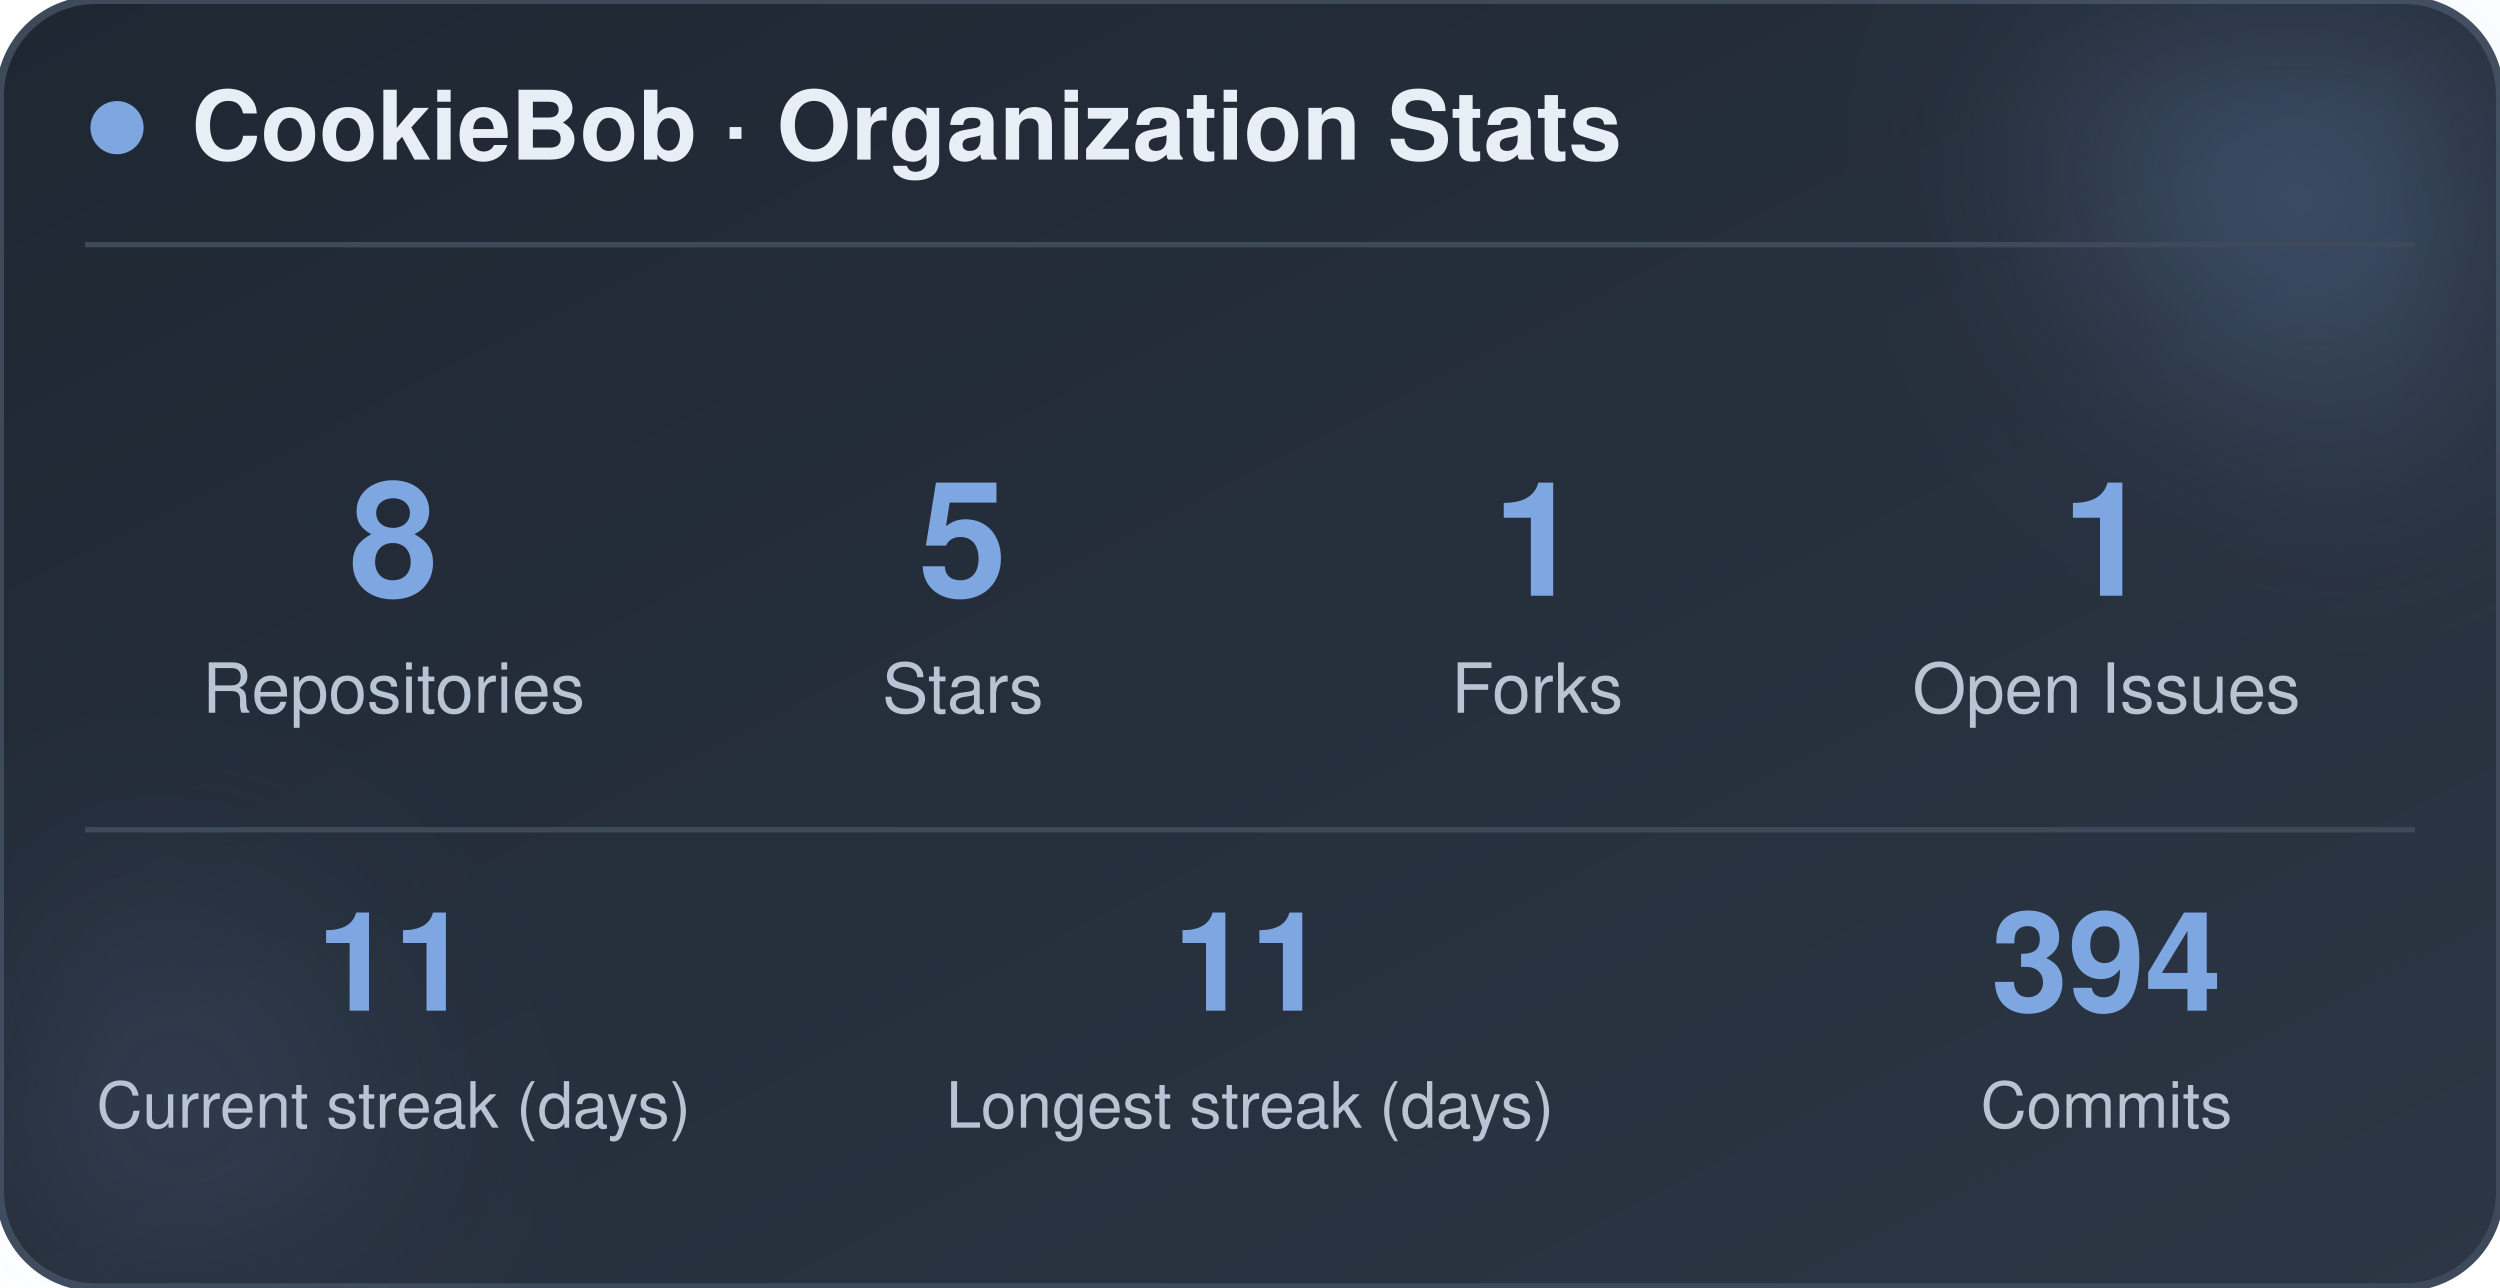
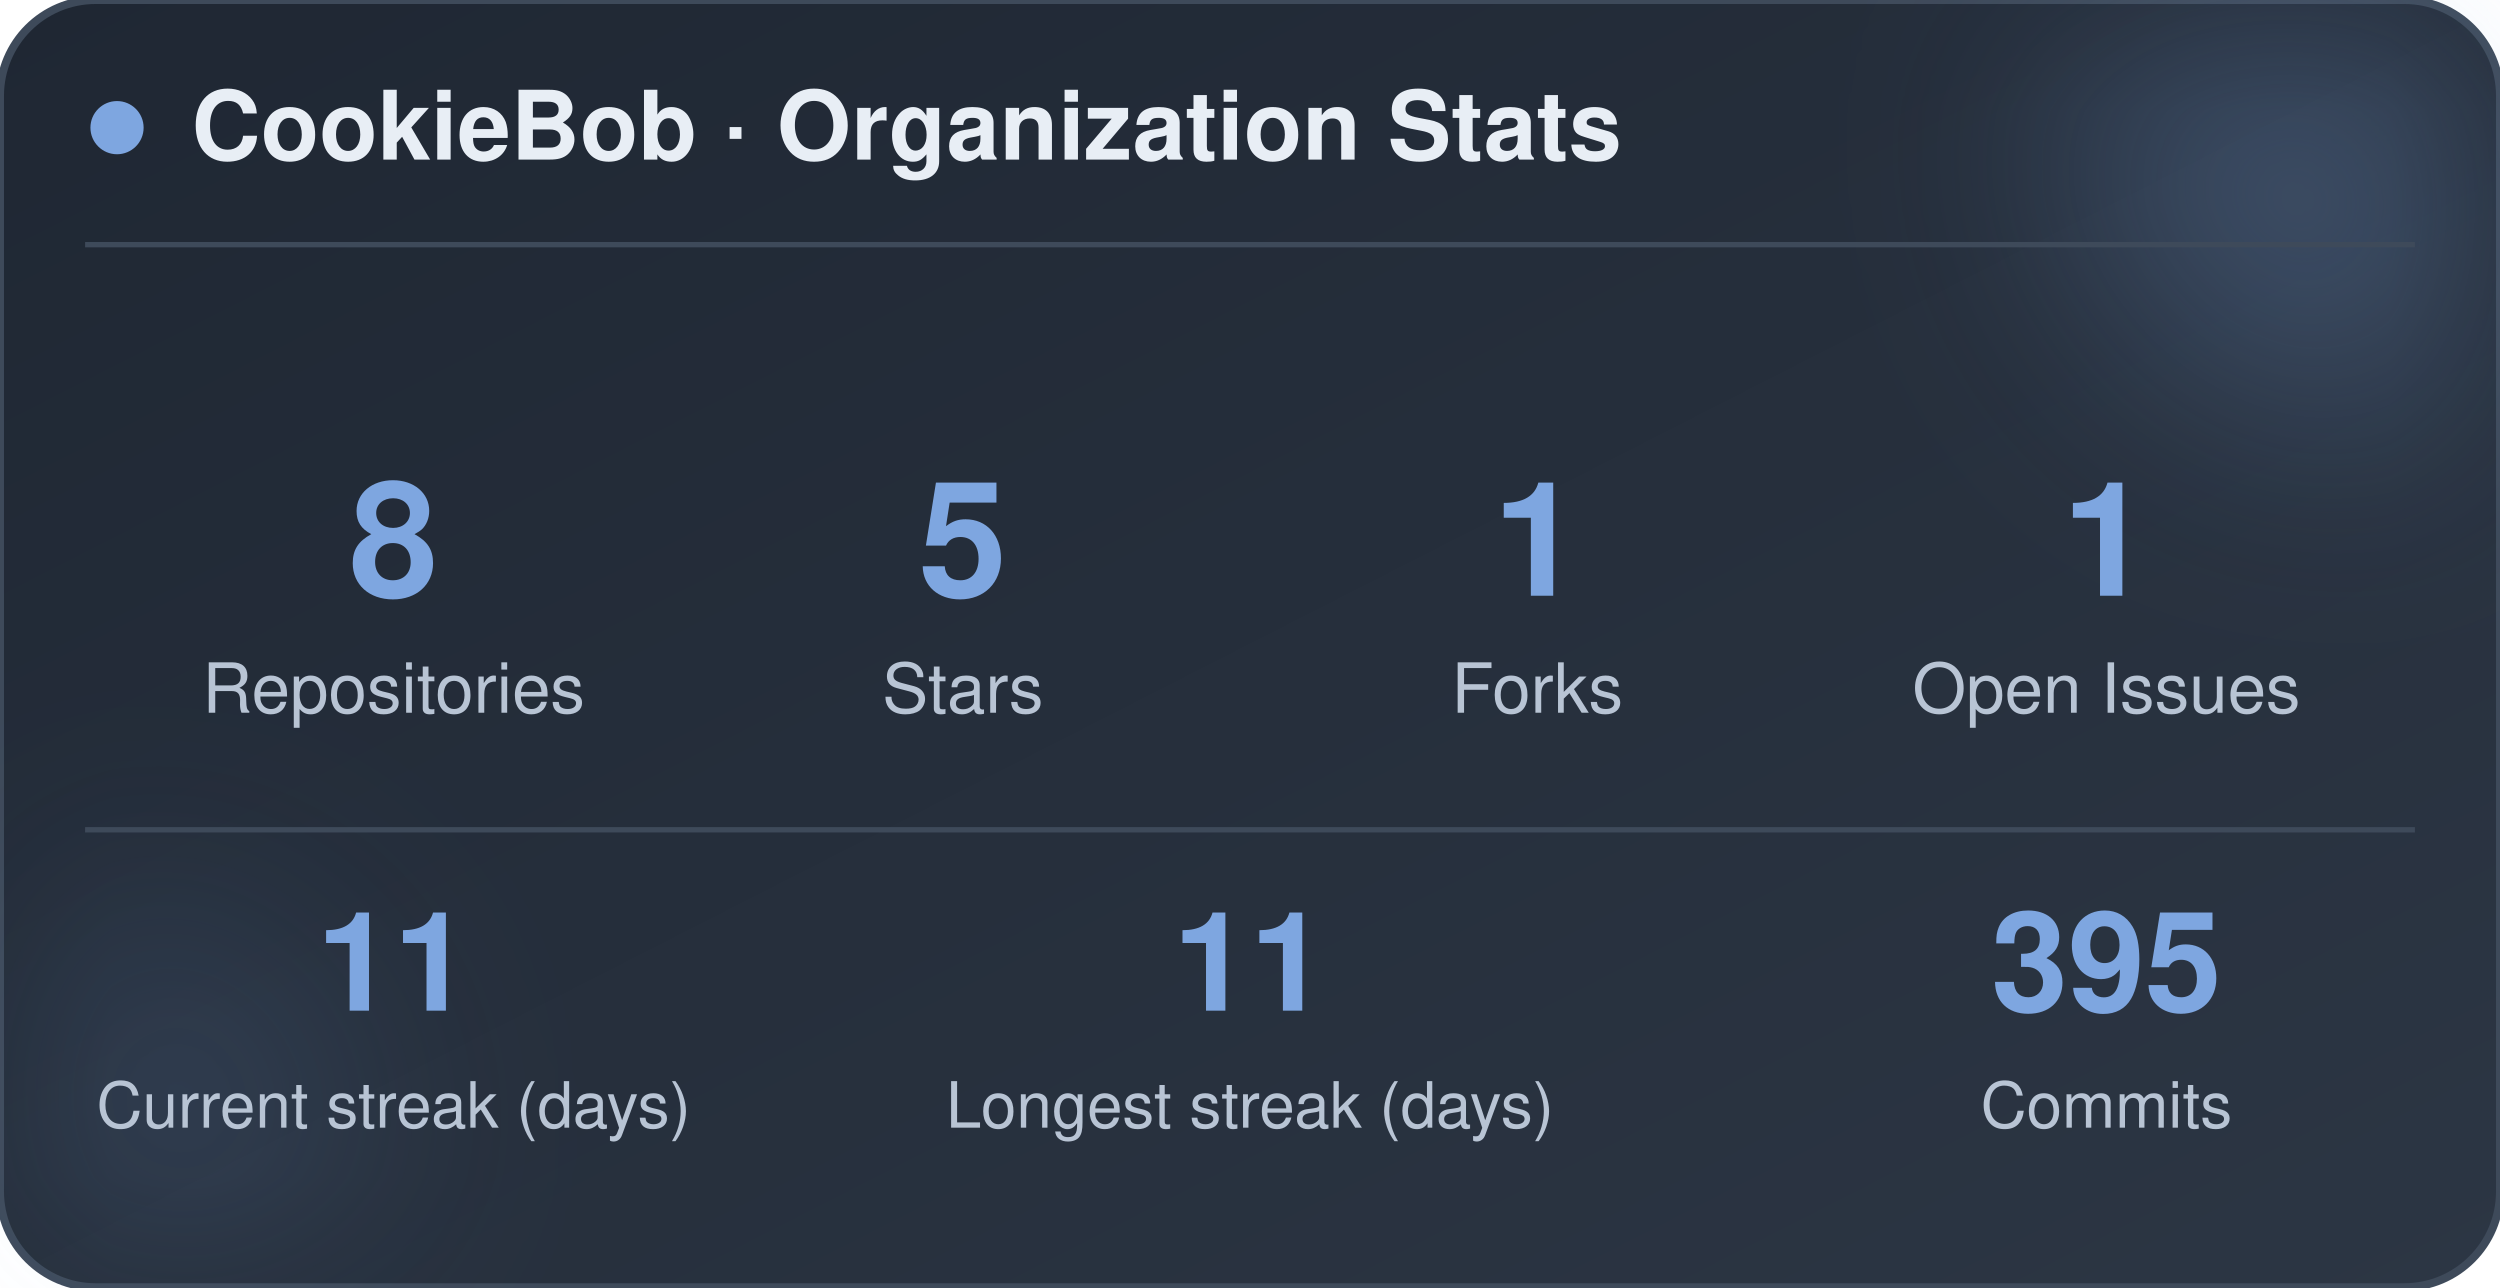
<svg xmlns="http://www.w3.org/2000/svg" width="470" height="242" viewBox="0 0 470 242" role="img" aria-label="CookieBob stats">
  <defs>
    <linearGradient id="bg" x1="0%" y1="0%" x2="100%" y2="100%">
      <stop offset="0%" stop-color="#1f2733" />
      <stop offset="100%" stop-color="#2c3644" />
    </linearGradient>
    <filter id="blur" x="-60%" y="-60%" width="220%" height="220%">
      <feGaussianBlur stdDeviation="22" />
    </filter>
  </defs>
  <rect x="0" y="0" width="470" height="242" rx="18" fill="url(#bg)" stroke="#3e4a5a" stroke-width="1.5" />
  <circle cx="444" cy="24" r="54" fill="#7ea6e0" opacity="0.26" filter="url(#blur)" />
  <circle cx="26" cy="212" r="42" fill="#7ea6e0" opacity="0.14" filter="url(#blur)" />
  <circle cx="22" cy="24" r="5" fill="#7ea6e0" />
  <text x="36" y="30" font-family="-apple-system, BlinkMacSystemFont, 'Segoe UI', Helvetica, Arial, sans-serif" font-size="18" font-weight="700" fill="#e8eef5">CookieBob · Organization Stats</text>
  <line x1="16" y1="46" x2="454" y2="46" stroke="#3e4a5a" stroke-width="1" />
  <text x="74" y="112" text-anchor="middle" font-family="-apple-system, BlinkMacSystemFont, 'Segoe UI', Helvetica, Arial, sans-serif" font-size="30" font-weight="800" fill="#7ea6e0">8</text>
  <text x="74" y="134" text-anchor="middle" font-family="-apple-system, BlinkMacSystemFont, 'Segoe UI', Helvetica, Arial, sans-serif" font-size="13" fill="#b8c4d4">Repositories</text>
  <text x="181" y="112" text-anchor="middle" font-family="-apple-system, BlinkMacSystemFont, 'Segoe UI', Helvetica, Arial, sans-serif" font-size="30" font-weight="800" fill="#7ea6e0">5</text>
  <text x="181" y="134" text-anchor="middle" font-family="-apple-system, BlinkMacSystemFont, 'Segoe UI', Helvetica, Arial, sans-serif" font-size="13" fill="#b8c4d4">Stars</text>
  <text x="289" y="112" text-anchor="middle" font-family="-apple-system, BlinkMacSystemFont, 'Segoe UI', Helvetica, Arial, sans-serif" font-size="30" font-weight="800" fill="#7ea6e0">1</text>
  <text x="289" y="134" text-anchor="middle" font-family="-apple-system, BlinkMacSystemFont, 'Segoe UI', Helvetica, Arial, sans-serif" font-size="13" fill="#b8c4d4">Forks</text>
  <text x="396" y="112" text-anchor="middle" font-family="-apple-system, BlinkMacSystemFont, 'Segoe UI', Helvetica, Arial, sans-serif" font-size="30" font-weight="800" fill="#7ea6e0">1</text>
  <text x="396" y="134" text-anchor="middle" font-family="-apple-system, BlinkMacSystemFont, 'Segoe UI', Helvetica, Arial, sans-serif" font-size="13" fill="#b8c4d4">Open Issues</text>
  <line x1="16" y1="156" x2="454" y2="156" stroke="#3e4a5a" stroke-width="1" />
  <text x="74" y="190" text-anchor="middle" font-family="-apple-system, BlinkMacSystemFont, 'Segoe UI', Helvetica, Arial, sans-serif" font-size="26" font-weight="800" fill="#7ea6e0">11</text>
  <text x="74" y="212" text-anchor="middle" font-family="-apple-system, BlinkMacSystemFont, 'Segoe UI', Helvetica, Arial, sans-serif" font-size="12" fill="#b8c4d4">Current streak (days)</text>
  <text x="235" y="190" text-anchor="middle" font-family="-apple-system, BlinkMacSystemFont, 'Segoe UI', Helvetica, Arial, sans-serif" font-size="26" font-weight="800" fill="#7ea6e0">11</text>
  <text x="235" y="212" text-anchor="middle" font-family="-apple-system, BlinkMacSystemFont, 'Segoe UI', Helvetica, Arial, sans-serif" font-size="12" fill="#b8c4d4">Longest streak (days)</text>
-   <text x="396" y="190" text-anchor="middle" font-family="-apple-system, BlinkMacSystemFont, 'Segoe UI', Helvetica, Arial, sans-serif" font-size="26" font-weight="800" fill="#7ea6e0">394</text>
+   <text x="396" y="190" text-anchor="middle" font-family="-apple-system, BlinkMacSystemFont, 'Segoe UI', Helvetica, Arial, sans-serif" font-size="26" font-weight="800" fill="#7ea6e0">395</text>
  <text x="396" y="212" text-anchor="middle" font-family="-apple-system, BlinkMacSystemFont, 'Segoe UI', Helvetica, Arial, sans-serif" font-size="12" fill="#b8c4d4">Commits</text>
</svg>
